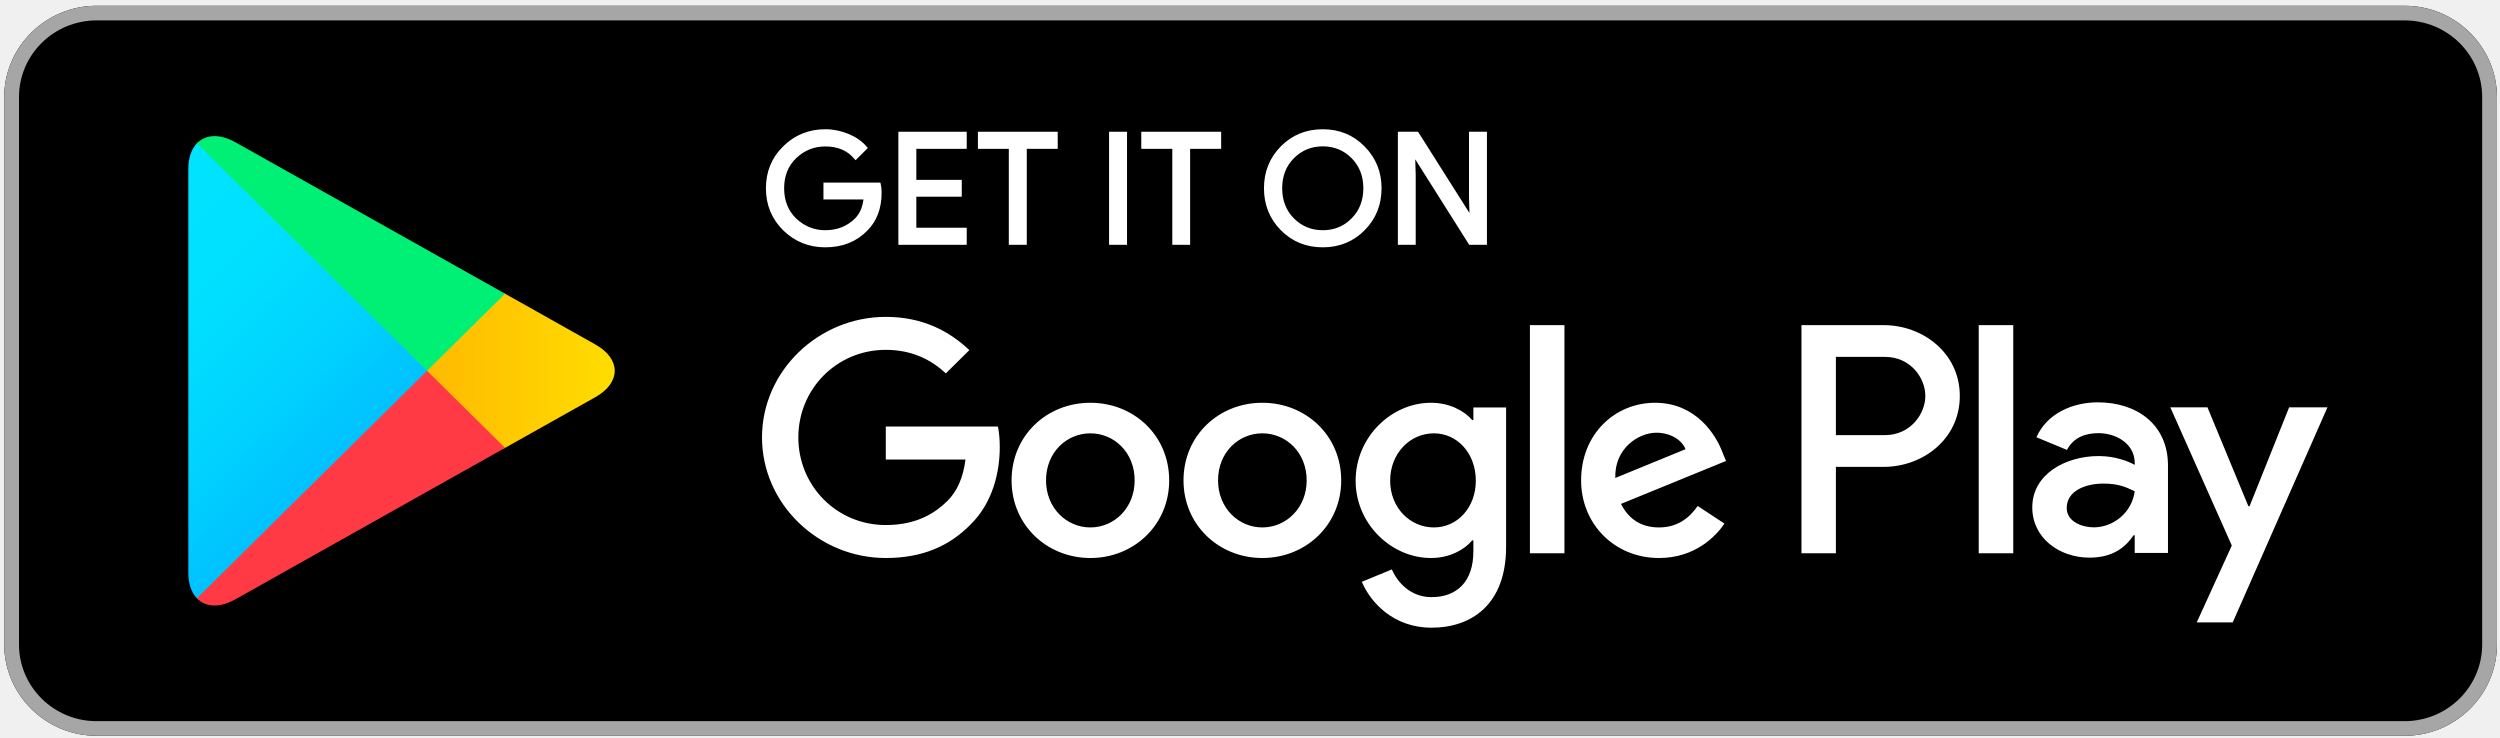
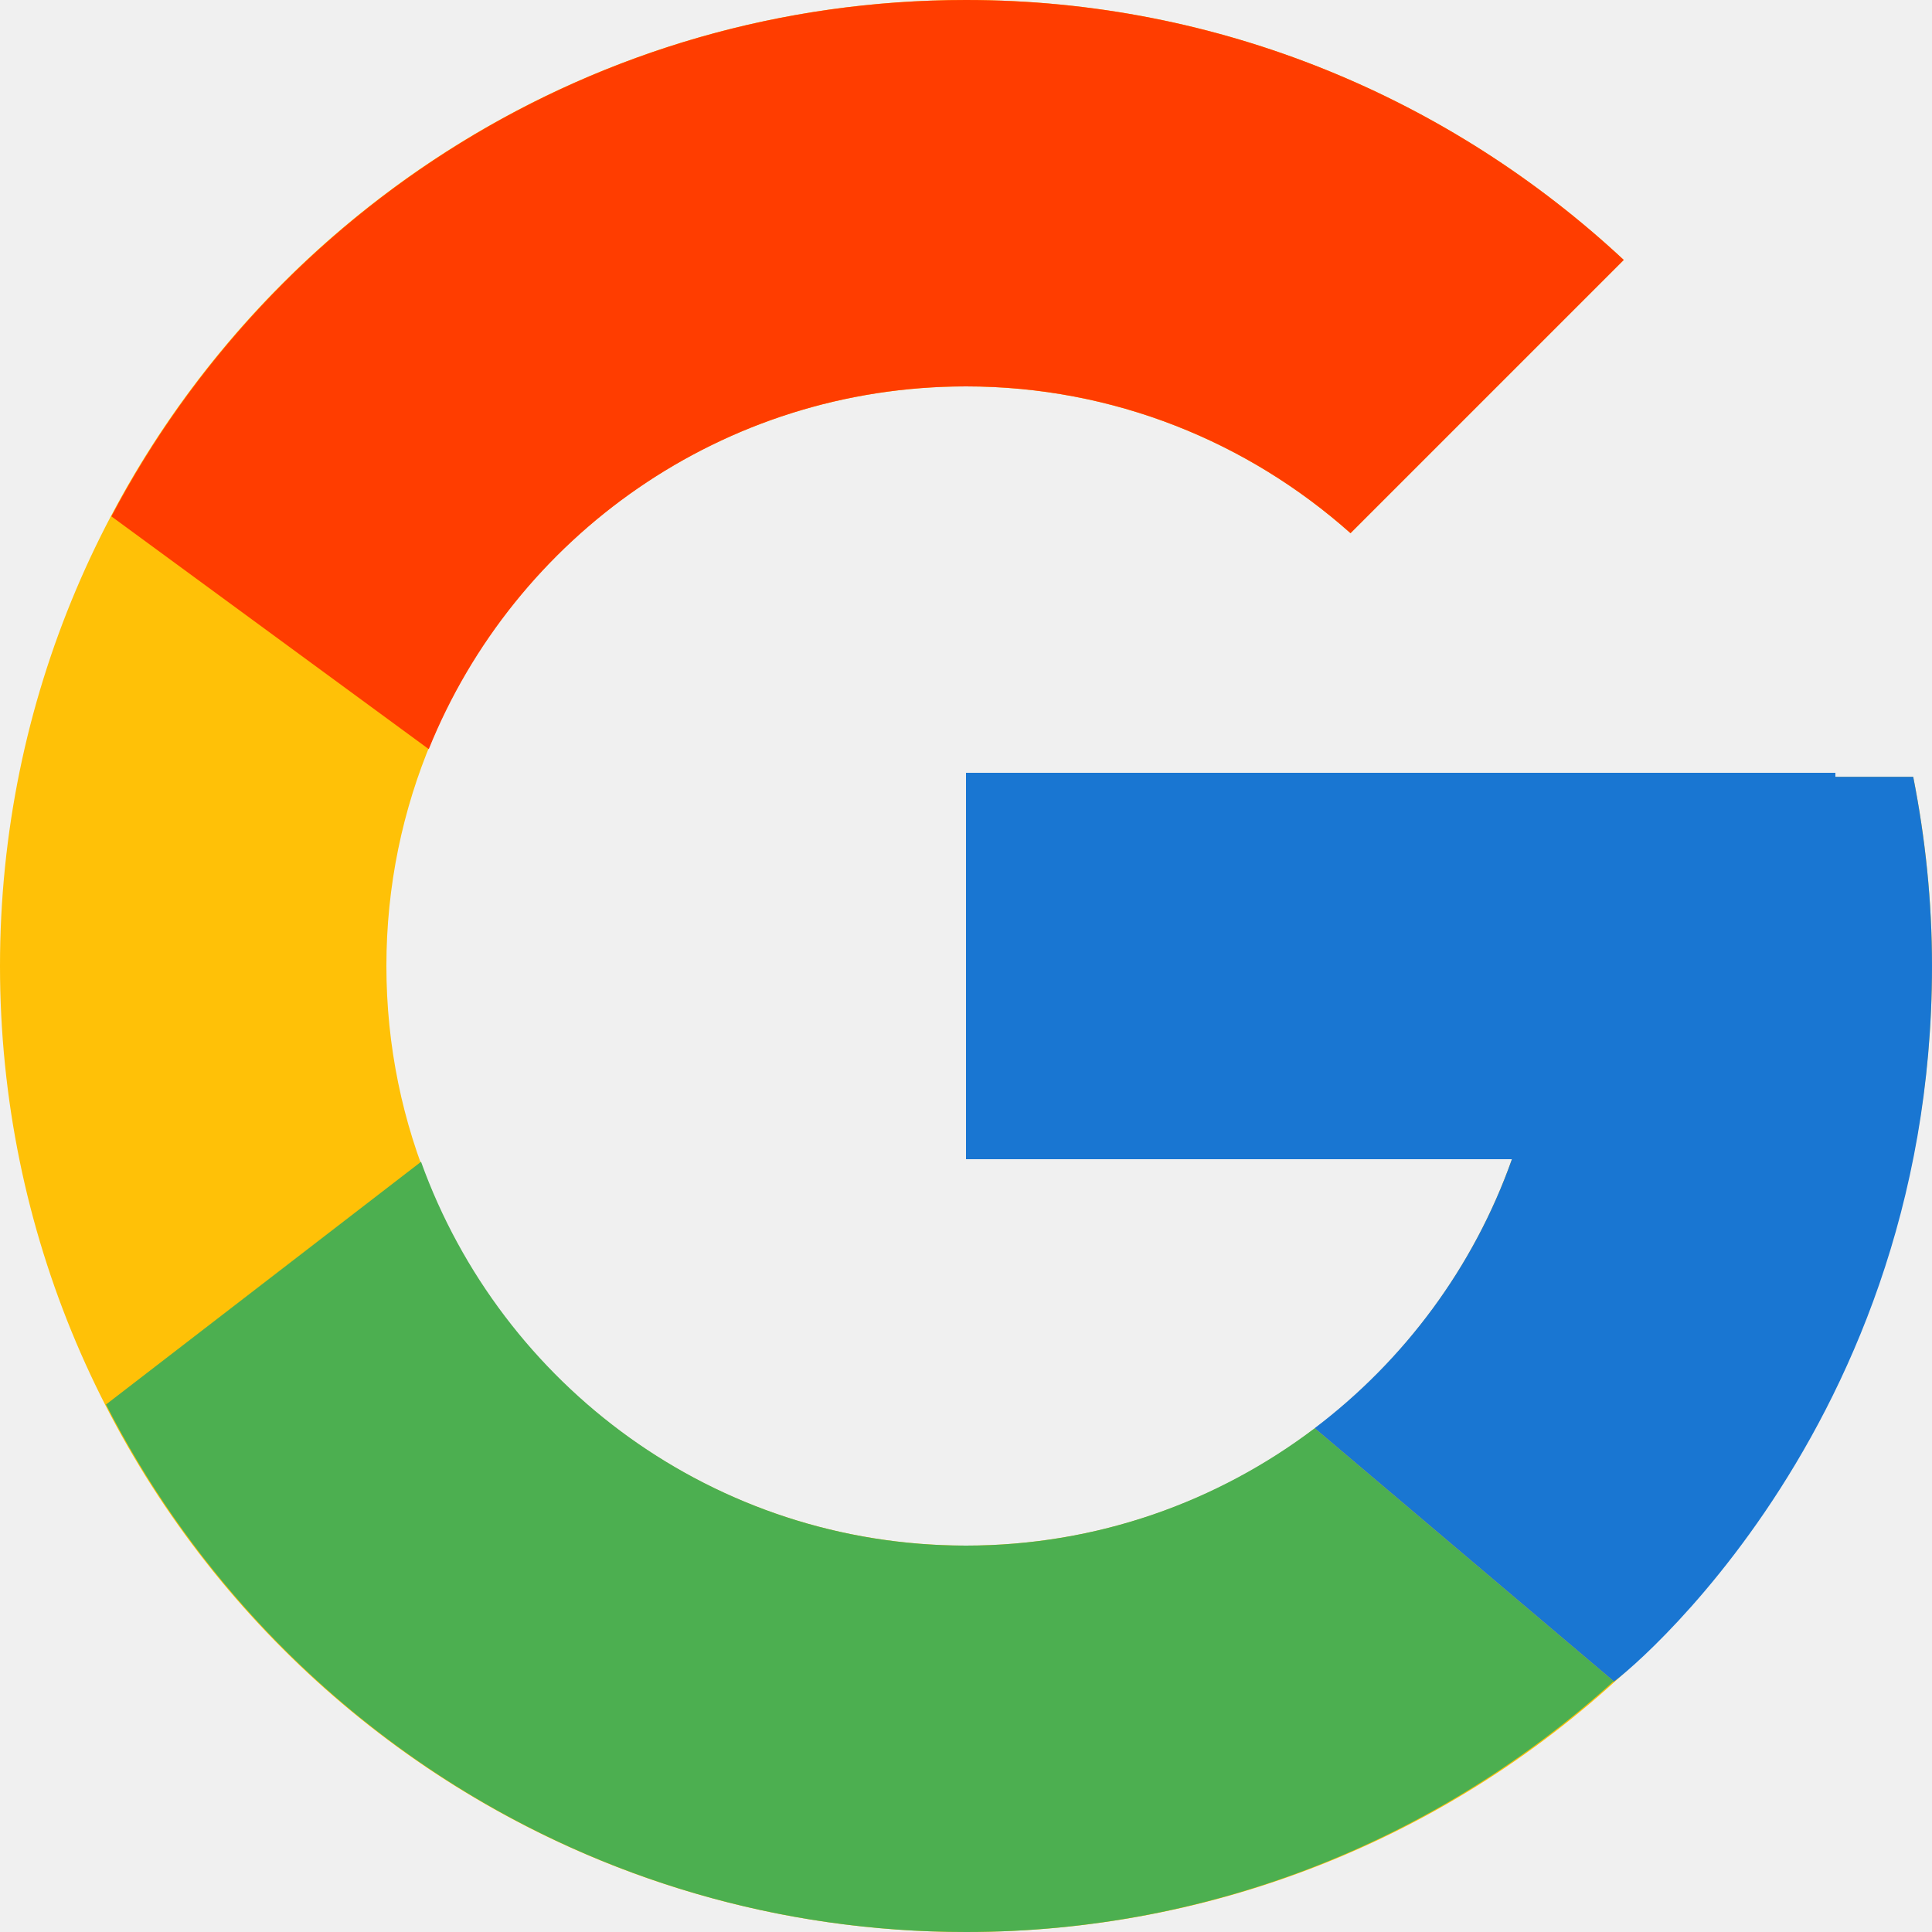
- <svg xmlns="http://www.w3.org/2000/svg" id="svg2" version="1.1" xml:space="preserve" width="135.716" height="40.019" viewBox="0 0 135.716 40.019">
-   <defs id="defs6">
-     <linearGradient x1="31.8" y1="183.29" x2="15.017" y2="166.508" gradientUnits="userSpaceOnUse" gradientTransform="matrix(0.8,0,0,-0.8,0,161.6)" spreadMethod="pad" id="linearGradient50">
-       <stop style="stop-opacity:1;stop-color:#00a0ff" offset="0" id="stop52" />
-       <stop style="stop-opacity:1;stop-color:#00a1ff" offset="0.007" id="stop54" />
-       <stop style="stop-opacity:1;stop-color:#00beff" offset="0.26" id="stop56" />
-       <stop style="stop-opacity:1;stop-color:#00d2ff" offset="0.512" id="stop58" />
-       <stop style="stop-opacity:1;stop-color:#00dfff" offset="0.76" id="stop60" />
-       <stop style="stop-opacity:1;stop-color:#00e3ff" offset="1" id="stop62" />
-     </linearGradient>
-     <linearGradient x1="43.834" y1="171.999" x2="19.638" y2="171.999" gradientUnits="userSpaceOnUse" gradientTransform="matrix(0.8,0,0,-0.8,0,161.6)" spreadMethod="pad" id="linearGradient68">
-       <stop style="stop-opacity:1;stop-color:#ffe000" offset="0" id="stop70" />
-       <stop style="stop-opacity:1;stop-color:#ffbd00" offset="0.409" id="stop72" />
-       <stop style="stop-opacity:1;stop-color:#ffa500" offset="0.775" id="stop74" />
-       <stop style="stop-opacity:1;stop-color:#ff9c00" offset="1" id="stop76" />
-     </linearGradient>
-     <linearGradient x1="34.827" y1="169.704" x2="12.069" y2="146.946" gradientUnits="userSpaceOnUse" gradientTransform="matrix(0.8,0,0,-0.8,0,161.6)" spreadMethod="pad" id="linearGradient82">
-       <stop style="stop-opacity:1;stop-color:#ff3a44" offset="0" id="stop84" />
-       <stop style="stop-opacity:1;stop-color:#c31162" offset="1" id="stop86" />
-     </linearGradient>
-     <linearGradient x1="17.297" y1="191.824" x2="27.46" y2="181.661" gradientUnits="userSpaceOnUse" gradientTransform="matrix(0.8,0,0,-0.8,0,161.6)" spreadMethod="pad" id="linearGradient92">
-       <stop style="stop-opacity:1;stop-color:#32a071" offset="0" id="stop94" />
-       <stop style="stop-opacity:1;stop-color:#2da771" offset="0.069" id="stop96" />
-       <stop style="stop-opacity:1;stop-color:#15cf74" offset="0.476" id="stop98" />
-       <stop style="stop-opacity:1;stop-color:#06e775" offset="0.801" id="stop100" />
-       <stop style="stop-opacity:1;stop-color:#00f076" offset="1" id="stop102" />
-     </linearGradient>
-     <clipPath clipPathUnits="userSpaceOnUse" id="clipPath110">
-       <path d="M 0,0 124,0 124,48 0,48 0,0 Z" id="path112" />
-     </clipPath>
-     <mask maskUnits="userSpaceOnUse" x="0" y="0" width="1" height="1" id="mask114">
-       <g id="g116">
-         <g clip-path="url(#clipPath110)" id="g118">
-           <path d="M 0,0 124,0 124,48 0,48 0,0 Z" style="fill:#000000;fill-opacity:0.2;fill-rule:nonzero;stroke:none" id="path120" />
-         </g>
-       </g>
-     </mask>
-     <clipPath clipPathUnits="userSpaceOnUse" id="clipPath126">
-       <path d="M 0,0 124,0 124,48 0,48 0,0 Z" id="path128" />
-     </clipPath>
-     <clipPath clipPathUnits="userSpaceOnUse" id="clipPath130">
-       <path d="M 0,0 124,0 124,48 0,48 0,0 Z" id="path132" />
-     </clipPath>
-     <pattern patternTransform="matrix(1,0,0,-1,0,48)" patternUnits="userSpaceOnUse" x="0" y="0" width="124" height="48" id="pattern134">
-       <g id="g136" />
-       <g id="g138">
-         <g clip-path="url(#clipPath130)" id="g140">
-           <g id="g142">
-             <path d="M 29.625,20.695 18.012,14.098 C 17.363,13.727 16.781,13.754 16.406,14.09 l -0.058,-0.063 0.058,-0.058 c 0.375,-0.336 0.957,-0.36 1.606,0.011 l 11.687,6.641 -0.074,0.074 z" style="fill:#000000;fill-opacity:1;fill-rule:nonzero;stroke:none" id="path144" />
-           </g>
-         </g>
-       </g>
-     </pattern>
-     <clipPath clipPathUnits="userSpaceOnUse" id="clipPath158">
-       <path d="M 0,0 124,0 124,48 0,48 0,0 Z" id="path160" />
-     </clipPath>
-     <mask maskUnits="userSpaceOnUse" x="0" y="0" width="1" height="1" id="mask162">
-       <g id="g164">
-         <g clip-path="url(#clipPath158)" id="g166">
-           <path d="M 0,0 124,0 124,48 0,48 0,0 Z" style="fill:#000000;fill-opacity:0.12;fill-rule:nonzero;stroke:none" id="path168" />
-         </g>
-       </g>
-     </mask>
-     <clipPath clipPathUnits="userSpaceOnUse" id="clipPath174">
-       <path d="M 0,0 124,0 124,48 0,48 0,0 Z" id="path176" />
-     </clipPath>
-     <clipPath clipPathUnits="userSpaceOnUse" id="clipPath178">
-       <path d="M 0,0 124,0 124,48 0,48 0,0 Z" id="path180" />
-     </clipPath>
-     <pattern patternTransform="matrix(1,0,0,-1,0,48)" patternUnits="userSpaceOnUse" x="0" y="0" width="124" height="48" id="pattern182">
-       <g id="g184" />
-       <g id="g186">
-         <g clip-path="url(#clipPath178)" id="g188">
-           <g id="g190">
-             <path d="m 16.348,14.145 c -0.235,0.246 -0.371,0.628 -0.371,1.125 l 0,-0.118 c 0,-0.496 0.136,-0.879 0.371,-1.125 l 0.058,0.063 -0.058,0.055 z" style="fill:#000000;fill-opacity:1;fill-rule:nonzero;stroke:none" id="path192" />
-           </g>
-         </g>
-       </g>
-     </pattern>
-     <clipPath clipPathUnits="userSpaceOnUse" id="clipPath206">
-       <path d="M 0,0 124,0 124,48 0,48 0,0 Z" id="path208" />
-     </clipPath>
-     <mask maskUnits="userSpaceOnUse" x="0" y="0" width="1" height="1" id="mask210">
-       <g id="g212">
-         <g clip-path="url(#clipPath206)" id="g214">
-           <path d="M 0,0 124,0 124,48 0,48 0,0 Z" style="fill:#000000;fill-opacity:0.12;fill-rule:nonzero;stroke:none" id="path216" />
-         </g>
-       </g>
-     </mask>
-     <clipPath clipPathUnits="userSpaceOnUse" id="clipPath222">
-       <path d="M 0,0 124,0 124,48 0,48 0,0 Z" id="path224" />
-     </clipPath>
-     <clipPath clipPathUnits="userSpaceOnUse" id="clipPath226">
-       <path d="M 0,0 124,0 124,48 0,48 0,0 Z" id="path228" />
-     </clipPath>
-     <pattern patternTransform="matrix(1,0,0,-1,0,48)" patternUnits="userSpaceOnUse" x="0" y="0" width="124" height="48" id="pattern230">
-       <g id="g232" />
-       <g id="g234">
-         <g clip-path="url(#clipPath226)" id="g236">
-           <g id="g238">
-             <path d="m 33.613,22.961 -3.988,-2.266 0.074,-0.074 3.914,2.223 c 0.559,0.316 0.836,0.734 0.836,1.156 -0.047,-0.379 -0.332,-0.75 -0.836,-1.039 z" style="fill:#000000;fill-opacity:1;fill-rule:nonzero;stroke:none" id="path240" />
-           </g>
-         </g>
-       </g>
-     </pattern>
-     <clipPath clipPathUnits="userSpaceOnUse" id="clipPath254">
-       <path d="M 0,0 124,0 124,48 0,48 0,0 Z" id="path256" />
-     </clipPath>
-     <mask maskUnits="userSpaceOnUse" x="0" y="0" width="1" height="1" id="mask258">
-       <g id="g260">
-         <g clip-path="url(#clipPath254)" id="g262">
-           <path d="M 0,0 124,0 124,48 0,48 0,0 Z" style="fill:#000000;fill-opacity:0.25;fill-rule:nonzero;stroke:none" id="path264" />
-         </g>
-       </g>
-     </mask>
-     <clipPath clipPathUnits="userSpaceOnUse" id="clipPath270">
-       <path d="M 0,0 124,0 124,48 0,48 0,0 Z" id="path272" />
-     </clipPath>
-     <clipPath clipPathUnits="userSpaceOnUse" id="clipPath274">
-       <path d="M 0,0 124,0 124,48 0,48 0,0 Z" id="path276" />
-     </clipPath>
-     <pattern patternTransform="matrix(1,0,0,-1,0,48)" patternUnits="userSpaceOnUse" x="0" y="0" width="124" height="48" id="pattern278">
-       <g id="g280" />
-       <g id="g282">
-         <g clip-path="url(#clipPath274)" id="g284">
-           <g id="g286">
-             <path d="m 18.012,33.902 15.601,-8.863 c 0.508,-0.289 0.789,-0.66 0.836,-1.039 0,0.418 -0.277,0.836 -0.836,1.156 L 18.012,34.02 c -1.117,0.632 -2.035,0.105 -2.035,-1.176 l 0,-0.114 c 0,1.278 0.918,1.805 2.035,1.172 z" style="fill:#ffffff;fill-opacity:1;fill-rule:nonzero;stroke:none" id="path288" />
-           </g>
-         </g>
-       </g>
-     </pattern>
-   </defs>
-   <g id="g10" transform="matrix(1.25,0,0,-1.25,-9.424762,49.85025)">
-     <g id="g12" transform="matrix(1.002392,0,0,0.9907297,-0.2966481,0)">
-       <path d="M 112,8 12,8 C 9.801,8 8,9.801 8,12 l 0,24 c 0,2.199 1.801,4 4,4 l 100,0 c 2.199,0 4,-1.801 4,-4 l 0,-24 c 0,-2.199 -1.801,-4 -4,-4 z" style="fill:#000000;fill-opacity:1;fill-rule:nonzero;stroke:none" id="path14" />
-       <path d="m 112,39.359 c 1.852,0 3.359,-1.507 3.359,-3.359 l 0,-24 c 0,-1.852 -1.507,-3.359 -3.359,-3.359 l -100,0 c -1.852,0 -3.359,1.507 -3.359,3.359 l 0,24 c 0,1.852 1.507,3.359 3.359,3.359 l 100,0 M 112,40 12,40 C 9.801,40 8,38.199 8,36 L 8,12 C 8,9.801 9.801,8 12,8 l 100,0 c 2.199,0 4,1.801 4,4 l 0,24 c 0,2.199 -1.801,4 -4,4 z" style="fill:#a6a6a6;fill-opacity:1;fill-rule:nonzero;stroke:none" id="path16" />
-       <g id="g18" transform="matrix(1,0,0,-1,0,48)">
-         <path d="m 45.934,16.195 c 0,0.668 -0.2,1.203 -0.594,1.602 -0.453,0.473 -1.043,0.711 -1.766,0.711 -0.691,0 -1.281,-0.242 -1.765,-0.719 -0.485,-0.484 -0.727,-1.078 -0.727,-1.789 0,-0.711 0.242,-1.305 0.727,-1.785 0.484,-0.481 1.074,-0.723 1.765,-0.723 0.344,0 0.672,0.071 0.985,0.203 0.312,0.133 0.566,0.313 0.75,0.535 l -0.418,0.422 c -0.321,-0.379 -0.758,-0.566 -1.317,-0.566 -0.504,0 -0.941,0.176 -1.312,0.531 -0.367,0.356 -0.551,0.817 -0.551,1.383 0,0.566 0.184,1.031 0.551,1.387 0.371,0.351 0.808,0.531 1.312,0.531 0.535,0 0.985,-0.18 1.34,-0.535 0.234,-0.235 0.367,-0.559 0.402,-0.973 l -1.742,0 0,-0.578 2.324,0 c 0.028,0.125 0.036,0.246 0.036,0.363 z" style="fill:#ffffff;fill-opacity:1;fill-rule:nonzero;stroke:#ffffff;stroke-width:0.16;stroke-linecap:butt;stroke-linejoin:miter;stroke-miterlimit:10;stroke-dasharray:none;stroke-opacity:1" id="path20" />
-       </g>
-       <g id="g22" transform="matrix(1,0,0,-1,0,48)">
-         <path d="m 49.621,14.191 -2.183,0 0,1.52 1.968,0 0,0.578 -1.968,0 0,1.52 2.183,0 0,0.589 -2.801,0 0,-4.796 2.801,0 0,0.589 z" style="fill:#ffffff;fill-opacity:1;fill-rule:nonzero;stroke:#ffffff;stroke-width:0.16;stroke-linecap:butt;stroke-linejoin:miter;stroke-miterlimit:10;stroke-dasharray:none;stroke-opacity:1" id="path24" />
-       </g>
-       <g id="g26" transform="matrix(1,0,0,-1,0,48)">
-         <path d="m 52.223,18.398 -0.618,0 0,-4.207 -1.339,0 0,-0.589 3.297,0 0,0.589 -1.34,0 0,4.207 z" style="fill:#ffffff;fill-opacity:1;fill-rule:nonzero;stroke:#ffffff;stroke-width:0.16;stroke-linecap:butt;stroke-linejoin:miter;stroke-miterlimit:10;stroke-dasharray:none;stroke-opacity:1" id="path28" />
-       </g>
-       <g id="g30" transform="matrix(1,0,0,-1,0,48)">
-         <path d="m 55.949,18.398 0,-4.796 0.617,0 0,4.796 -0.617,0 z" style="fill:#ffffff;fill-opacity:1;fill-rule:nonzero;stroke:#ffffff;stroke-width:0.16;stroke-linecap:butt;stroke-linejoin:miter;stroke-miterlimit:10;stroke-dasharray:none;stroke-opacity:1" id="path32" />
-       </g>
-       <g id="g34" transform="matrix(1,0,0,-1,0,48)">
-         <path d="m 59.301,18.398 -0.613,0 0,-4.207 -1.344,0 0,-0.589 3.301,0 0,0.589 -1.344,0 0,4.207 z" style="fill:#ffffff;fill-opacity:1;fill-rule:nonzero;stroke:#ffffff;stroke-width:0.16;stroke-linecap:butt;stroke-linejoin:miter;stroke-miterlimit:10;stroke-dasharray:none;stroke-opacity:1" id="path36" />
-       </g>
-       <g id="g38" transform="matrix(1,0,0,-1,0,48)">
-         <path d="m 66.887,17.781 c -0.473,0.485 -1.059,0.727 -1.758,0.727 -0.703,0 -1.289,-0.242 -1.762,-0.727 C 62.895,17.297 62.66,16.703 62.66,16 c 0,-0.703 0.235,-1.297 0.707,-1.781 0.473,-0.485 1.059,-0.727 1.762,-0.727 0.695,0 1.281,0.242 1.754,0.731 0.476,0.488 0.711,1.078 0.711,1.777 0,0.703 -0.235,1.297 -0.707,1.781 z m -3.063,-0.402 c 0.356,0.359 0.789,0.539 1.305,0.539 0.512,0 0.949,-0.18 1.301,-0.539 0.355,-0.359 0.535,-0.82 0.535,-1.379 0,-0.559 -0.18,-1.02 -0.535,-1.379 -0.352,-0.359 -0.789,-0.539 -1.301,-0.539 -0.516,0 -0.949,0.18 -1.305,0.539 -0.355,0.359 -0.535,0.82 -0.535,1.379 0,0.559 0.18,1.02 0.535,1.379 z" style="fill:#ffffff;fill-opacity:1;fill-rule:nonzero;stroke:#ffffff;stroke-width:0.16;stroke-linecap:butt;stroke-linejoin:miter;stroke-miterlimit:10;stroke-dasharray:none;stroke-opacity:1" id="path40" />
-       </g>
-       <g id="g42" transform="matrix(1,0,0,-1,0,48)">
-         <path d="m 68.461,18.398 0,-4.796 0.75,0 2.332,3.73 0.027,0 -0.027,-0.922 0,-2.808 0.617,0 0,4.796 -0.644,0 -2.442,-3.914 -0.027,0 0.027,0.926 0,2.988 -0.613,0 z" style="fill:#ffffff;fill-opacity:1;fill-rule:nonzero;stroke:#ffffff;stroke-width:0.16;stroke-linecap:butt;stroke-linejoin:miter;stroke-miterlimit:10;stroke-dasharray:none;stroke-opacity:1" id="path44" />
-       </g>
-       <path d="m 62.508,22.598 c -1.879,0 -3.414,-1.43 -3.414,-3.403 0,-1.957 1.535,-3.402 3.414,-3.402 1.883,0 3.418,1.445 3.418,3.402 0,1.973 -1.535,3.403 -3.418,3.403 z m 0,-5.465 c -1.031,0 -1.918,0.851 -1.918,2.062 0,1.227 0.887,2.063 1.918,2.063 1.031,0 1.922,-0.836 1.922,-2.063 0,-1.211 -0.891,-2.062 -1.922,-2.062 z m -7.449,5.465 c -1.883,0 -3.414,-1.43 -3.414,-3.403 0,-1.957 1.531,-3.402 3.414,-3.402 1.882,0 3.414,1.445 3.414,3.402 0,1.973 -1.532,3.403 -3.414,3.403 z m 0,-5.465 c -1.032,0 -1.922,0.851 -1.922,2.062 0,1.227 0.89,2.063 1.922,2.063 1.031,0 1.918,-0.836 1.918,-2.063 0,-1.211 -0.887,-2.062 -1.918,-2.062 z m -8.864,4.422 0,-1.446 3.453,0 c -0.101,-0.808 -0.371,-1.402 -0.785,-1.816 -0.504,-0.5 -1.289,-1.055 -2.668,-1.055 -2.125,0 -3.789,1.715 -3.789,3.84 0,2.125 1.664,3.84 3.789,3.84 1.149,0 1.985,-0.449 2.602,-1.031 l 1.019,1.019 c -0.863,0.824 -2.011,1.457 -3.621,1.457 -2.914,0 -5.363,-2.371 -5.363,-5.285 0,-2.914 2.449,-5.285 5.363,-5.285 1.575,0 2.758,0.516 3.688,1.484 0.953,0.953 1.25,2.293 1.25,3.375 0,0.336 -0.028,0.645 -0.078,0.903 l -4.86,0 z m 36.246,-1.121 c -0.281,0.761 -1.148,2.164 -2.914,2.164 -1.75,0 -3.207,-1.379 -3.207,-3.403 0,-1.906 1.442,-3.402 3.375,-3.402 1.563,0 2.465,0.953 2.836,1.508 l -1.16,0.773 c -0.387,-0.566 -0.914,-0.941 -1.676,-0.941 -0.757,0 -1.3,0.347 -1.648,1.031 l 4.551,1.883 -0.157,0.387 z m -4.64,-1.133 c -0.039,1.312 1.019,1.984 1.777,1.984 0.594,0 1.098,-0.297 1.266,-0.722 L 77.801,19.301 Z M 74.102,16 l 1.496,0 0,10 -1.496,0 0,-10 z m -2.45,5.84 -0.05,0 c -0.336,0.398 -0.977,0.758 -1.789,0.758 -1.704,0 -3.262,-1.496 -3.262,-3.414 0,-1.907 1.558,-3.391 3.262,-3.391 0.812,0 1.453,0.363 1.789,0.773 l 0.05,0 0,-0.488 c 0,-1.301 -0.695,-2 -1.816,-2 -0.914,0 -1.481,0.66 -1.715,1.215 L 66.82,14.75 c 0.375,-0.902 1.368,-2.012 3.016,-2.012 1.754,0 3.234,1.032 3.234,3.543 l 0,6.11 -1.418,0 0,-0.551 z m -1.711,-4.707 c -1.031,0 -1.894,0.863 -1.894,2.051 0,1.199 0.863,2.074 1.894,2.074 1.016,0 1.817,-0.875 1.817,-2.074 0,-1.188 -0.801,-2.051 -1.817,-2.051 z M 89.445,26 l -3.578,0 0,-10 1.492,0 0,3.789 2.086,0 c 1.657,0 3.282,1.199 3.282,3.106 0,1.906 -1.629,3.105 -3.282,3.105 z m 0.039,-4.82 -2.125,0 0,3.429 2.125,0 c 1.114,0 1.75,-0.925 1.75,-1.714 0,-0.774 -0.636,-1.715 -1.75,-1.715 z m 9.223,1.437 c -1.078,0 -2.199,-0.476 -2.66,-1.531 l 1.324,-0.555 c 0.285,0.555 0.809,0.735 1.363,0.735 0.774,0 1.559,-0.465 1.571,-1.286 l 0,-0.105 c -0.27,0.156 -0.848,0.387 -1.559,0.387 -1.426,0 -2.879,-0.785 -2.879,-2.25 0,-1.34 1.168,-2.203 2.481,-2.203 1.004,0 1.558,0.453 1.906,0.98 l 0.051,0 0,-0.773 1.441,0 0,3.836 c 0,1.773 -1.324,2.765 -3.039,2.765 z m -0.18,-5.48 c -0.488,0 -1.168,0.242 -1.168,0.847 0,0.774 0.848,1.071 1.582,1.071 0.657,0 0.965,-0.145 1.364,-0.336 -0.117,-0.926 -0.914,-1.582 -1.778,-1.582 z m 8.469,5.261 -1.715,-4.335 -0.051,0 -1.773,4.335 -1.609,0 2.664,-6.058 -1.52,-3.371 1.559,0 4.105,9.429 -1.66,0 z M 93.547,16 l 1.496,0 0,10 -1.496,0 0,-10 z" style="fill:#ffffff;fill-opacity:1;fill-rule:nonzero;stroke:none" id="path46" />
-       <g id="g48">
-         <path d="M 16.348,33.969 C 16.113,33.723 15.977,33.34 15.977,32.844 l 0,-17.692 c 0,-0.496 0.136,-0.879 0.371,-1.125 l 0.058,-0.054 9.914,9.91 0,0.234 -9.914,9.91 -0.058,-0.058 z" style="fill:url(#linearGradient50);fill-opacity:1;fill-rule:nonzero;stroke:none" id="path64" />
-       </g>
-       <g id="g66">
-         <path d="m 29.621,20.578 -3.301,3.305 0,0.234 3.305,3.305 0.074,-0.043 3.914,-2.227 c 1.117,-0.632 1.117,-1.672 0,-2.308 l -3.914,-2.223 -0.078,-0.043 z" style="fill:url(#linearGradient68);fill-opacity:1;fill-rule:nonzero;stroke:none" id="path78" />
-       </g>
-       <g id="g80">
-         <path d="M 29.699,20.621 26.32,24 16.348,14.027 c 0.371,-0.39 0.976,-0.437 1.664,-0.047 l 11.687,6.641" style="fill:url(#linearGradient82);fill-opacity:1;fill-rule:nonzero;stroke:none" id="path88" />
-       </g>
-       <g id="g90">
-         <path d="M 29.699,27.379 18.012,34.02 c -0.688,0.386 -1.293,0.339 -1.664,-0.051 L 26.32,24 l 3.379,3.379 z" style="fill:url(#linearGradient92);fill-opacity:1;fill-rule:nonzero;stroke:none" id="path104" />
-       </g>
-       <g id="g106">
-         <g id="g108" />
-         <g id="g122" mask="url(#mask114)">
-           <g id="g124" />
-           <g id="g146">
-             <g clip-path="url(#clipPath126)" id="g148">
-               <g id="g150">
-                 <path d="M 0,0 124,0 124,48 0,48 0,0 Z" style="fill:url(#pattern134);fill-opacity:1;fill-rule:nonzero;stroke:none" id="path152" />
-               </g>
-             </g>
-           </g>
-         </g>
-       </g>
-       <g id="g154">
-         <g id="g156" />
-         <g id="g170" mask="url(#mask162)">
-           <g id="g172" />
-           <g id="g194">
-             <g clip-path="url(#clipPath174)" id="g196">
-               <g id="g198">
-                 <path d="M 0,0 124,0 124,48 0,48 0,0 Z" style="fill:url(#pattern182);fill-opacity:1;fill-rule:nonzero;stroke:none" id="path200" />
-               </g>
-             </g>
-           </g>
-         </g>
-       </g>
-       <g id="g202">
-         <g id="g204" />
-         <g id="g218" mask="url(#mask210)">
-           <g id="g220" />
-           <g id="g242">
-             <g clip-path="url(#clipPath222)" id="g244">
-               <g id="g246">
-                 <path d="M 0,0 124,0 124,48 0,48 0,0 Z" style="fill:url(#pattern230);fill-opacity:1;fill-rule:nonzero;stroke:none" id="path248" />
-               </g>
-             </g>
-           </g>
-         </g>
-       </g>
-       <g id="g250">
-         <g id="g252" />
-         <g id="g266" mask="url(#mask258)">
-           <g id="g268" />
-           <g id="g290">
-             <g clip-path="url(#clipPath270)" id="g292">
-               <g id="g294">
-                 <path d="M 0,0 124,0 124,48 0,48 0,0 Z" style="fill:url(#pattern278);fill-opacity:1;fill-rule:nonzero;stroke:none" id="path296" />
-               </g>
-             </g>
-           </g>
-         </g>
+ <svg xmlns="http://www.w3.org/2000/svg" width="44px" height="44px" viewBox="0 0 44 44" version="1.1">
+   <g id="New-studio-home-page-" stroke="none" stroke-width="1" fill="none" fill-rule="evenodd">
+     <g id="Fuse-connect-wallet" transform="translate(-955, -412)" fill-rule="nonzero">
+       <g id="icons8-google" transform="translate(955, 412)">
+         <path d="M43.572,17.691 L41.8,17.691 L41.8,17.6 L22,17.6 L22,26.4 L34.433,26.4 C32.619,31.523 27.745,35.2 22,35.2 C14.71,35.2 8.8,29.29 8.8,22 C8.8,14.71 14.71,8.8 22,8.8 C25.365,8.8 28.426,10.069 30.757,12.143 L36.98,5.92 C33.051,2.258 27.795,0 22,0 C9.851,0 0,9.851 0,22 C0,34.15 9.851,44 22,44 C34.15,44 44,34.15 44,22 C44,20.525 43.848,19.085 43.572,17.691 Z" id="Path" fill="#FFC107" />
+         <path d="M2.537,11.76 L9.765,17.061 C11.72,12.219 16.457,8.8 22,8.8 C25.365,8.8 28.426,10.069 30.757,12.143 L36.98,5.92 C33.051,2.258 27.795,0 22,0 C13.55,0 6.222,4.771 2.537,11.76 Z" id="Path" fill="#FF3D00" />
+         <path d="M22,44 C27.683,44 32.846,41.825 36.75,38.289 L29.941,32.527 C27.732,34.2 24.986,35.2 22,35.2 C16.278,35.2 11.419,31.551 9.589,26.459 L2.414,31.987 C6.056,39.112 13.45,44 22,44 Z" id="Path" fill="#4CAF50" />
+         <path d="M43.572,17.691 L41.8,17.691 L41.8,17.6 L22,17.6 L22,26.4 L34.433,26.4 C33.562,28.861 31.979,30.983 29.938,32.528 C29.939,32.527 29.94,32.527 29.941,32.526 L36.75,38.288 C36.268,38.725 44,33 44,22 C44,20.525 43.848,19.085 43.572,17.691 Z" id="Path" fill="#1976D2" />
      </g>
    </g>
  </g>
</svg>
